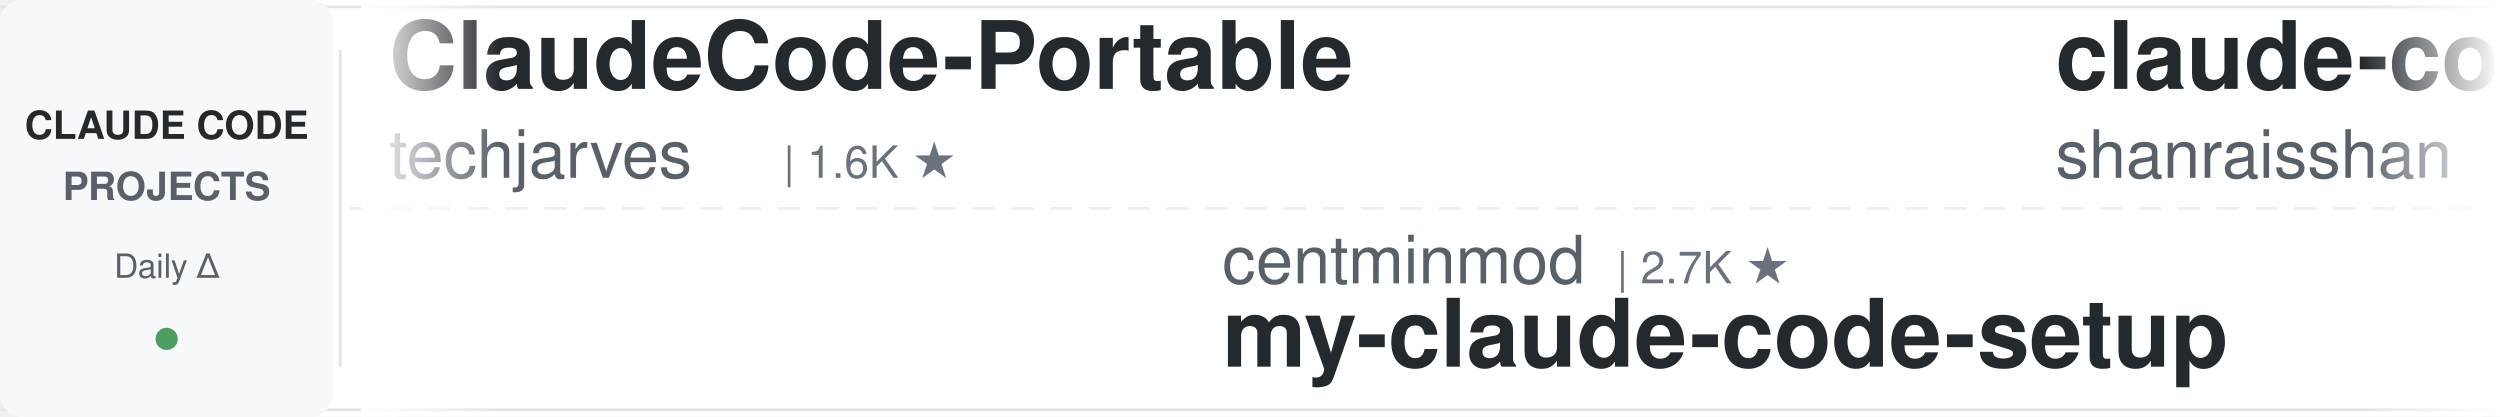
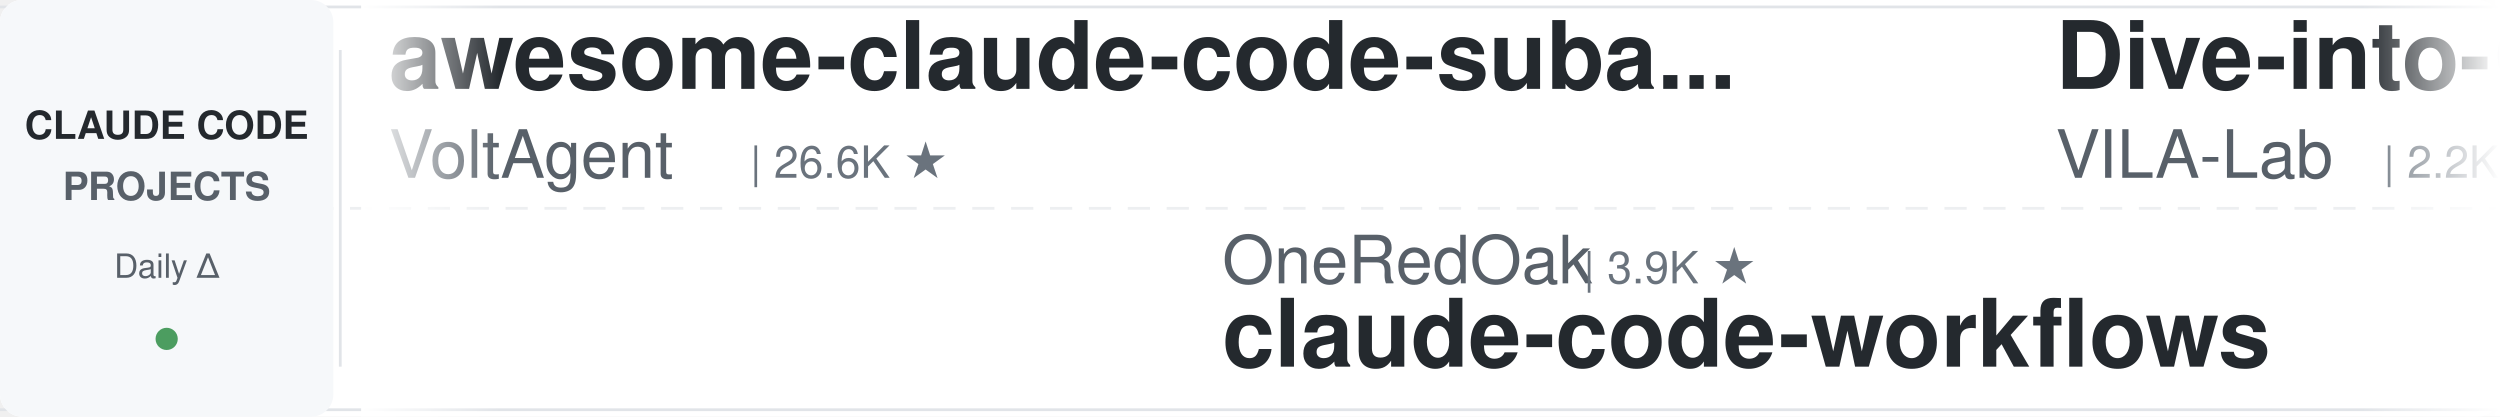
<svg xmlns="http://www.w3.org/2000/svg" width="900" height="150">
  <defs>
    <linearGradient id="leftFade" x1="0%" y1="0%" x2="100%" y2="0%">
      <stop offset="0%" style="stop-color:#ffffff;stop-opacity:1" />
      <stop offset="100%" style="stop-color:#ffffff;stop-opacity:0" />
    </linearGradient>
    <linearGradient id="rightFade" x1="0%" y1="0%" x2="100%" y2="0%">
      <stop offset="0%" style="stop-color:#ffffff;stop-opacity:0" />
      <stop offset="100%" style="stop-color:#ffffff;stop-opacity:1" />
    </linearGradient>
  </defs>
  <rect width="900" height="150" fill="#ffffff" rx="8" />
  <rect x="0" y="2" width="900" height="1" fill="#e1e4e8" />
  <rect x="0" y="147" width="900" height="1" fill="#e1e4e8" />
  <line x1="0" y1="75" x2="900" y2="75" stroke="#e1e4e8" stroke-width="1" stroke-dasharray="8 6" opacity="0.6" />
  <rect x="0" y="0" width="120" height="150" fill="#f6f8fa" rx="8" />
  <text x="60" y="50" font-family="-apple-system, BlinkMacSystemFont, 'Segoe UI', Helvetica, Arial, sans-serif" font-size="14" font-weight="600" fill="#24292e" text-anchor="middle">CLAUDE CODE</text>
  <text x="60" y="72" font-family="-apple-system, BlinkMacSystemFont, 'Segoe UI', Helvetica, Arial, sans-serif" font-size="14" font-weight="600" fill="#586069" text-anchor="middle">PROJECTS</text>
  <text x="60" y="100" font-family="-apple-system, BlinkMacSystemFont, 'Segoe UI', Helvetica, Arial, sans-serif" font-size="12" font-weight="500" fill="#586069" text-anchor="middle">Daily Δ</text>
  <circle cx="60" cy="122" r="4" fill="#22863a" opacity="0.8" />
  <rect x="122" y="18" width="1" height="114" fill="#e1e4e8" />
  <clipPath id="tickerClip">
    <rect x="130" y="0" width="770" height="150" />
  </clipPath>
  <g clip-path="url(#tickerClip)">
    <g id="tickerItems">
      <animateTransform attributeName="transform" attributeType="XML" type="translate" from="0 0" to="-3000 0" dur="54s" repeatCount="indefinite" />
      <g transform="translate(0, 0)">
-         <text x="140" y="32" font-family="-apple-system, BlinkMacSystemFont, 'Segoe UI', Helvetica, Arial, sans-serif" font-size="34" font-weight="600" fill="#24292e">ClaudeCode-Portable</text>
-         <text x="140" y="64" font-family="-apple-system, BlinkMacSystemFont, 'Segoe UI', Helvetica, Arial, sans-serif" font-size="24" font-weight="400" fill="#586069">techjarves</text>
-         <text x="282" y="64" font-family="-apple-system, BlinkMacSystemFont, 'Segoe UI', Helvetica, Arial, sans-serif" font-size="16" font-weight="500" fill="#6a737d">| 1.6K ★</text>
+         <text x="140" y="32" font-family="-apple-system, BlinkMacSystemFont, 'Segoe UI', Helvetica, Arial, sans-serif" font-size="34" font-weight="600" fill="#24292e">awesome-claude-code-suba...</text>
+         <text x="140" y="64" font-family="-apple-system, BlinkMacSystemFont, 'Segoe UI', Helvetica, Arial, sans-serif" font-size="24" font-weight="400" fill="#586069">VoltAgent</text>
+         <text x="270" y="64" font-family="-apple-system, BlinkMacSystemFont, 'Segoe UI', Helvetica, Arial, sans-serif" font-size="16" font-weight="500" fill="#6a737d">| 26.6K ★</text>
      </g>
      <g transform="translate(300, 0)">
-         <text x="140" y="102" font-family="-apple-system, BlinkMacSystemFont, 'Segoe UI', Helvetica, Arial, sans-serif" font-size="24" font-weight="400" fill="#586069">centminmod</text>
-         <text x="282" y="102" font-family="-apple-system, BlinkMacSystemFont, 'Segoe UI', Helvetica, Arial, sans-serif" font-size="16" font-weight="500" fill="#6a737d">| 2.7K ★</text>
-         <text x="140" y="132" font-family="-apple-system, BlinkMacSystemFont, 'Segoe UI', Helvetica, Arial, sans-serif" font-size="34" font-weight="600" fill="#24292e">my-claude-code-setup</text>
+         <text x="140" y="102" font-family="-apple-system, BlinkMacSystemFont, 'Segoe UI', Helvetica, Arial, sans-serif" font-size="24" font-weight="400" fill="#586069">OneRedOak</text>
+         <text x="270" y="102" font-family="-apple-system, BlinkMacSystemFont, 'Segoe UI', Helvetica, Arial, sans-serif" font-size="16" font-weight="500" fill="#6a737d">| 3.9K ★</text>
+         <text x="140" y="132" font-family="-apple-system, BlinkMacSystemFont, 'Segoe UI', Helvetica, Arial, sans-serif" font-size="34" font-weight="600" fill="#24292e">claude-code-workflows</text>
      </g>
      <g transform="translate(600, 0)">
+         <text x="140" y="32" font-family="-apple-system, BlinkMacSystemFont, 'Segoe UI', Helvetica, Arial, sans-serif" font-size="34" font-weight="600" fill="#24292e">Dive-into-Claude-Code</text>
+         <text x="140" y="64" font-family="-apple-system, BlinkMacSystemFont, 'Segoe UI', Helvetica, Arial, sans-serif" font-size="24" font-weight="400" fill="#586069">VILA-Lab</text>
+         <text x="258" y="64" font-family="-apple-system, BlinkMacSystemFont, 'Segoe UI', Helvetica, Arial, sans-serif" font-size="16" font-weight="500" fill="#6a737d">| 2.2K ★</text>
+       </g>
+       <g transform="translate(900, 0)">
+         <text x="140" y="102" font-family="-apple-system, BlinkMacSystemFont, 'Segoe UI', Helvetica, Arial, sans-serif" font-size="24" font-weight="400" fill="#586069">anthropics</text>
+         <text x="282" y="102" font-family="-apple-system, BlinkMacSystemFont, 'Segoe UI', Helvetica, Arial, sans-serif" font-size="16" font-weight="500" fill="#6a737d">| 1.1K ★</text>
+         <text x="140" y="132" font-family="-apple-system, BlinkMacSystemFont, 'Segoe UI', Helvetica, Arial, sans-serif" font-size="34" font-weight="600" fill="#24292e">claude-code-base-action</text>
+       </g>
+       <g transform="translate(1200, 0)">
        <text x="140" y="32" font-family="-apple-system, BlinkMacSystemFont, 'Segoe UI', Helvetica, Arial, sans-serif" font-size="34" font-weight="600" fill="#24292e">claude-code-best-practic...</text>
        <text x="140" y="64" font-family="-apple-system, BlinkMacSystemFont, 'Segoe UI', Helvetica, Arial, sans-serif" font-size="24" font-weight="400" fill="#586069">shanraisshan</text>
        <text x="306" y="64" font-family="-apple-system, BlinkMacSystemFont, 'Segoe UI', Helvetica, Arial, sans-serif" font-size="16" font-weight="500" fill="#6a737d">| 69.1K ★</text>
      </g>
-       <g transform="translate(900, 0)">
-         <text x="140" y="102" font-family="-apple-system, BlinkMacSystemFont, 'Segoe UI', Helvetica, Arial, sans-serif" font-size="24" font-weight="400" fill="#586069">ChrisWiles</text>
-         <text x="282" y="102" font-family="-apple-system, BlinkMacSystemFont, 'Segoe UI', Helvetica, Arial, sans-serif" font-size="16" font-weight="500" fill="#6a737d">| 6.1K ★</text>
-         <text x="140" y="132" font-family="-apple-system, BlinkMacSystemFont, 'Segoe UI', Helvetica, Arial, sans-serif" font-size="34" font-weight="600" fill="#24292e">claude-code-showcase</text>
-       </g>
-       <g transform="translate(1200, 0)">
-         <text x="140" y="32" font-family="-apple-system, BlinkMacSystemFont, 'Segoe UI', Helvetica, Arial, sans-serif" font-size="34" font-weight="600" fill="#24292e">claude-code-telegram</text>
-         <text x="140" y="64" font-family="-apple-system, BlinkMacSystemFont, 'Segoe UI', Helvetica, Arial, sans-serif" font-size="24" font-weight="400" fill="#586069">overwirehq</text>
-         <text x="282" y="64" font-family="-apple-system, BlinkMacSystemFont, 'Segoe UI', Helvetica, Arial, sans-serif" font-size="16" font-weight="500" fill="#6a737d">| 2.8K ★</text>
-       </g>
      <g transform="translate(1500, 0)">
-         <text x="140" y="102" font-family="-apple-system, BlinkMacSystemFont, 'Segoe UI', Helvetica, Arial, sans-serif" font-size="24" font-weight="400" fill="#586069">AICoderTudou</text>
-         <text x="306" y="102" font-family="-apple-system, BlinkMacSystemFont, 'Segoe UI', Helvetica, Arial, sans-serif" font-size="16" font-weight="500" fill="#6a737d">| 494 ★</text>
-         <text x="140" y="132" font-family="-apple-system, BlinkMacSystemFont, 'Segoe UI', Helvetica, Arial, sans-serif" font-size="34" font-weight="600" fill="#24292e">claude-code-tudou</text>
+         <text x="140" y="102" font-family="-apple-system, BlinkMacSystemFont, 'Segoe UI', Helvetica, Arial, sans-serif" font-size="24" font-weight="400" fill="#586069">huangjia2019</text>
+         <text x="306" y="102" font-family="-apple-system, BlinkMacSystemFont, 'Segoe UI', Helvetica, Arial, sans-serif" font-size="16" font-weight="500" fill="#6a737d">| 1.2K ★</text>
+         <text x="140" y="132" font-family="-apple-system, BlinkMacSystemFont, 'Segoe UI', Helvetica, Arial, sans-serif" font-size="34" font-weight="600" fill="#24292e">claude-code-engineering</text>
      </g>
      <g transform="translate(1800, 0)">
-         <text x="140" y="32" font-family="-apple-system, BlinkMacSystemFont, 'Segoe UI', Helvetica, Arial, sans-serif" font-size="34" font-weight="600" fill="#24292e">claude-code-reverse</text>
-         <text x="140" y="64" font-family="-apple-system, BlinkMacSystemFont, 'Segoe UI', Helvetica, Arial, sans-serif" font-size="24" font-weight="400" fill="#586069">Yuyz0112</text>
-         <text x="258" y="64" font-family="-apple-system, BlinkMacSystemFont, 'Segoe UI', Helvetica, Arial, sans-serif" font-size="16" font-weight="500" fill="#6a737d">| 2.4K ★</text>
+         <text x="140" y="32" font-family="-apple-system, BlinkMacSystemFont, 'Segoe UI', Helvetica, Arial, sans-serif" font-size="34" font-weight="600" fill="#24292e">claude-code-system-promp...</text>
+         <text x="140" y="64" font-family="-apple-system, BlinkMacSystemFont, 'Segoe UI', Helvetica, Arial, sans-serif" font-size="24" font-weight="400" fill="#586069">Piebald-AI</text>
+         <text x="282" y="64" font-family="-apple-system, BlinkMacSystemFont, 'Segoe UI', Helvetica, Arial, sans-serif" font-size="16" font-weight="500" fill="#6a737d">| 13.2K ★</text>
      </g>
      <g transform="translate(2100, 0)">
+         <text x="140" y="102" font-family="-apple-system, BlinkMacSystemFont, 'Segoe UI', Helvetica, Arial, sans-serif" font-size="24" font-weight="400" fill="#586069">diet103</text>
+         <text x="246" y="102" font-family="-apple-system, BlinkMacSystemFont, 'Segoe UI', Helvetica, Arial, sans-serif" font-size="16" font-weight="500" fill="#6a737d">| 10.1K ★</text>
+         <text x="140" y="132" font-family="-apple-system, BlinkMacSystemFont, 'Segoe UI', Helvetica, Arial, sans-serif" font-size="34" font-weight="600" fill="#24292e">claude-code-infrastructu...</text>
+       </g>
+       <g transform="translate(2400, 0)">
+         <text x="140" y="32" font-family="-apple-system, BlinkMacSystemFont, 'Segoe UI', Helvetica, Arial, sans-serif" font-size="34" font-weight="600" fill="#24292e">awesome-claude-code-tool...</text>
+         <text x="140" y="64" font-family="-apple-system, BlinkMacSystemFont, 'Segoe UI', Helvetica, Arial, sans-serif" font-size="24" font-weight="400" fill="#586069">rohitg00</text>
+         <text x="258" y="64" font-family="-apple-system, BlinkMacSystemFont, 'Segoe UI', Helvetica, Arial, sans-serif" font-size="16" font-weight="500" fill="#6a737d">| 2.8K ★</text>
+       </g>
+       <g transform="translate(2700, 0)">
+         <text x="140" y="102" font-family="-apple-system, BlinkMacSystemFont, 'Segoe UI', Helvetica, Arial, sans-serif" font-size="24" font-weight="400" fill="#586069">alejandrobalderas</text>
+         <text x="366" y="102" font-family="-apple-system, BlinkMacSystemFont, 'Segoe UI', Helvetica, Arial, sans-serif" font-size="16" font-weight="500" fill="#6a737d">| 3.0K ★</text>
+         <text x="140" y="132" font-family="-apple-system, BlinkMacSystemFont, 'Segoe UI', Helvetica, Arial, sans-serif" font-size="34" font-weight="600" fill="#24292e">claude-code-from-source</text>
+       </g>
+       <g transform="translate(3000, 0)">
+         <text x="140" y="32" font-family="-apple-system, BlinkMacSystemFont, 'Segoe UI', Helvetica, Arial, sans-serif" font-size="34" font-weight="600" fill="#24292e">awesome-claude-code-suba...</text>
+         <text x="140" y="64" font-family="-apple-system, BlinkMacSystemFont, 'Segoe UI', Helvetica, Arial, sans-serif" font-size="24" font-weight="400" fill="#586069">VoltAgent</text>
+         <text x="270" y="64" font-family="-apple-system, BlinkMacSystemFont, 'Segoe UI', Helvetica, Arial, sans-serif" font-size="16" font-weight="500" fill="#6a737d">| 26.6K ★</text>
+       </g>
+       <g transform="translate(3300, 0)">
        <text x="140" y="102" font-family="-apple-system, BlinkMacSystemFont, 'Segoe UI', Helvetica, Arial, sans-serif" font-size="24" font-weight="400" fill="#586069">OneRedOak</text>
        <text x="270" y="102" font-family="-apple-system, BlinkMacSystemFont, 'Segoe UI', Helvetica, Arial, sans-serif" font-size="16" font-weight="500" fill="#6a737d">| 3.9K ★</text>
        <text x="140" y="132" font-family="-apple-system, BlinkMacSystemFont, 'Segoe UI', Helvetica, Arial, sans-serif" font-size="34" font-weight="600" fill="#24292e">claude-code-workflows</text>
      </g>
-       <g transform="translate(2400, 0)">
-         <text x="140" y="32" font-family="-apple-system, BlinkMacSystemFont, 'Segoe UI', Helvetica, Arial, sans-serif" font-size="34" font-weight="600" fill="#24292e">claude-code-router</text>
-         <text x="140" y="64" font-family="-apple-system, BlinkMacSystemFont, 'Segoe UI', Helvetica, Arial, sans-serif" font-size="24" font-weight="400" fill="#586069">musistudio</text>
-         <text x="282" y="64" font-family="-apple-system, BlinkMacSystemFont, 'Segoe UI', Helvetica, Arial, sans-serif" font-size="16" font-weight="500" fill="#6a737d">| 38.2K ★</text>
-       </g>
-       <g transform="translate(2700, 0)">
-         <text x="140" y="102" font-family="-apple-system, BlinkMacSystemFont, 'Segoe UI', Helvetica, Arial, sans-serif" font-size="24" font-weight="400" fill="#586069">ponponon</text>
-         <text x="258" y="102" font-family="-apple-system, BlinkMacSystemFont, 'Segoe UI', Helvetica, Arial, sans-serif" font-size="16" font-weight="500" fill="#6a737d">| 2.3K ★</text>
-         <text x="140" y="132" font-family="-apple-system, BlinkMacSystemFont, 'Segoe UI', Helvetica, Arial, sans-serif" font-size="34" font-weight="600" fill="#24292e">claude_code_src</text>
-       </g>
-       <g transform="translate(3000, 0)">
-         <text x="140" y="32" font-family="-apple-system, BlinkMacSystemFont, 'Segoe UI', Helvetica, Arial, sans-serif" font-size="34" font-weight="600" fill="#24292e">ClaudeCode-Portable</text>
-         <text x="140" y="64" font-family="-apple-system, BlinkMacSystemFont, 'Segoe UI', Helvetica, Arial, sans-serif" font-size="24" font-weight="400" fill="#586069">techjarves</text>
-         <text x="282" y="64" font-family="-apple-system, BlinkMacSystemFont, 'Segoe UI', Helvetica, Arial, sans-serif" font-size="16" font-weight="500" fill="#6a737d">| 1.6K ★</text>
-       </g>
-       <g transform="translate(3300, 0)">
-         <text x="140" y="102" font-family="-apple-system, BlinkMacSystemFont, 'Segoe UI', Helvetica, Arial, sans-serif" font-size="24" font-weight="400" fill="#586069">centminmod</text>
-         <text x="282" y="102" font-family="-apple-system, BlinkMacSystemFont, 'Segoe UI', Helvetica, Arial, sans-serif" font-size="16" font-weight="500" fill="#6a737d">| 2.7K ★</text>
-         <text x="140" y="132" font-family="-apple-system, BlinkMacSystemFont, 'Segoe UI', Helvetica, Arial, sans-serif" font-size="34" font-weight="600" fill="#24292e">my-claude-code-setup</text>
-       </g>
      <g transform="translate(3600, 0)">
-         <text x="140" y="32" font-family="-apple-system, BlinkMacSystemFont, 'Segoe UI', Helvetica, Arial, sans-serif" font-size="34" font-weight="600" fill="#24292e">claude-code-best-practic...</text>
-         <text x="140" y="64" font-family="-apple-system, BlinkMacSystemFont, 'Segoe UI', Helvetica, Arial, sans-serif" font-size="24" font-weight="400" fill="#586069">shanraisshan</text>
-         <text x="306" y="64" font-family="-apple-system, BlinkMacSystemFont, 'Segoe UI', Helvetica, Arial, sans-serif" font-size="16" font-weight="500" fill="#6a737d">| 69.1K ★</text>
+         <text x="140" y="32" font-family="-apple-system, BlinkMacSystemFont, 'Segoe UI', Helvetica, Arial, sans-serif" font-size="34" font-weight="600" fill="#24292e">Dive-into-Claude-Code</text>
+         <text x="140" y="64" font-family="-apple-system, BlinkMacSystemFont, 'Segoe UI', Helvetica, Arial, sans-serif" font-size="24" font-weight="400" fill="#586069">VILA-Lab</text>
+         <text x="258" y="64" font-family="-apple-system, BlinkMacSystemFont, 'Segoe UI', Helvetica, Arial, sans-serif" font-size="16" font-weight="500" fill="#6a737d">| 2.2K ★</text>
      </g>
      <g transform="translate(3900, 0)">
-         <text x="140" y="102" font-family="-apple-system, BlinkMacSystemFont, 'Segoe UI', Helvetica, Arial, sans-serif" font-size="24" font-weight="400" fill="#586069">ChrisWiles</text>
-         <text x="282" y="102" font-family="-apple-system, BlinkMacSystemFont, 'Segoe UI', Helvetica, Arial, sans-serif" font-size="16" font-weight="500" fill="#6a737d">| 6.1K ★</text>
-         <text x="140" y="132" font-family="-apple-system, BlinkMacSystemFont, 'Segoe UI', Helvetica, Arial, sans-serif" font-size="34" font-weight="600" fill="#24292e">claude-code-showcase</text>
+         <text x="140" y="102" font-family="-apple-system, BlinkMacSystemFont, 'Segoe UI', Helvetica, Arial, sans-serif" font-size="24" font-weight="400" fill="#586069">anthropics</text>
+         <text x="282" y="102" font-family="-apple-system, BlinkMacSystemFont, 'Segoe UI', Helvetica, Arial, sans-serif" font-size="16" font-weight="500" fill="#6a737d">| 1.1K ★</text>
+         <text x="140" y="132" font-family="-apple-system, BlinkMacSystemFont, 'Segoe UI', Helvetica, Arial, sans-serif" font-size="34" font-weight="600" fill="#24292e">claude-code-base-action</text>
      </g>
    </g>
  </g>
  <rect x="130" y="0" width="50" height="150" fill="url(#leftFade)" />
  <rect x="850" y="0" width="50" height="150" fill="url(#rightFade)" />
</svg>
